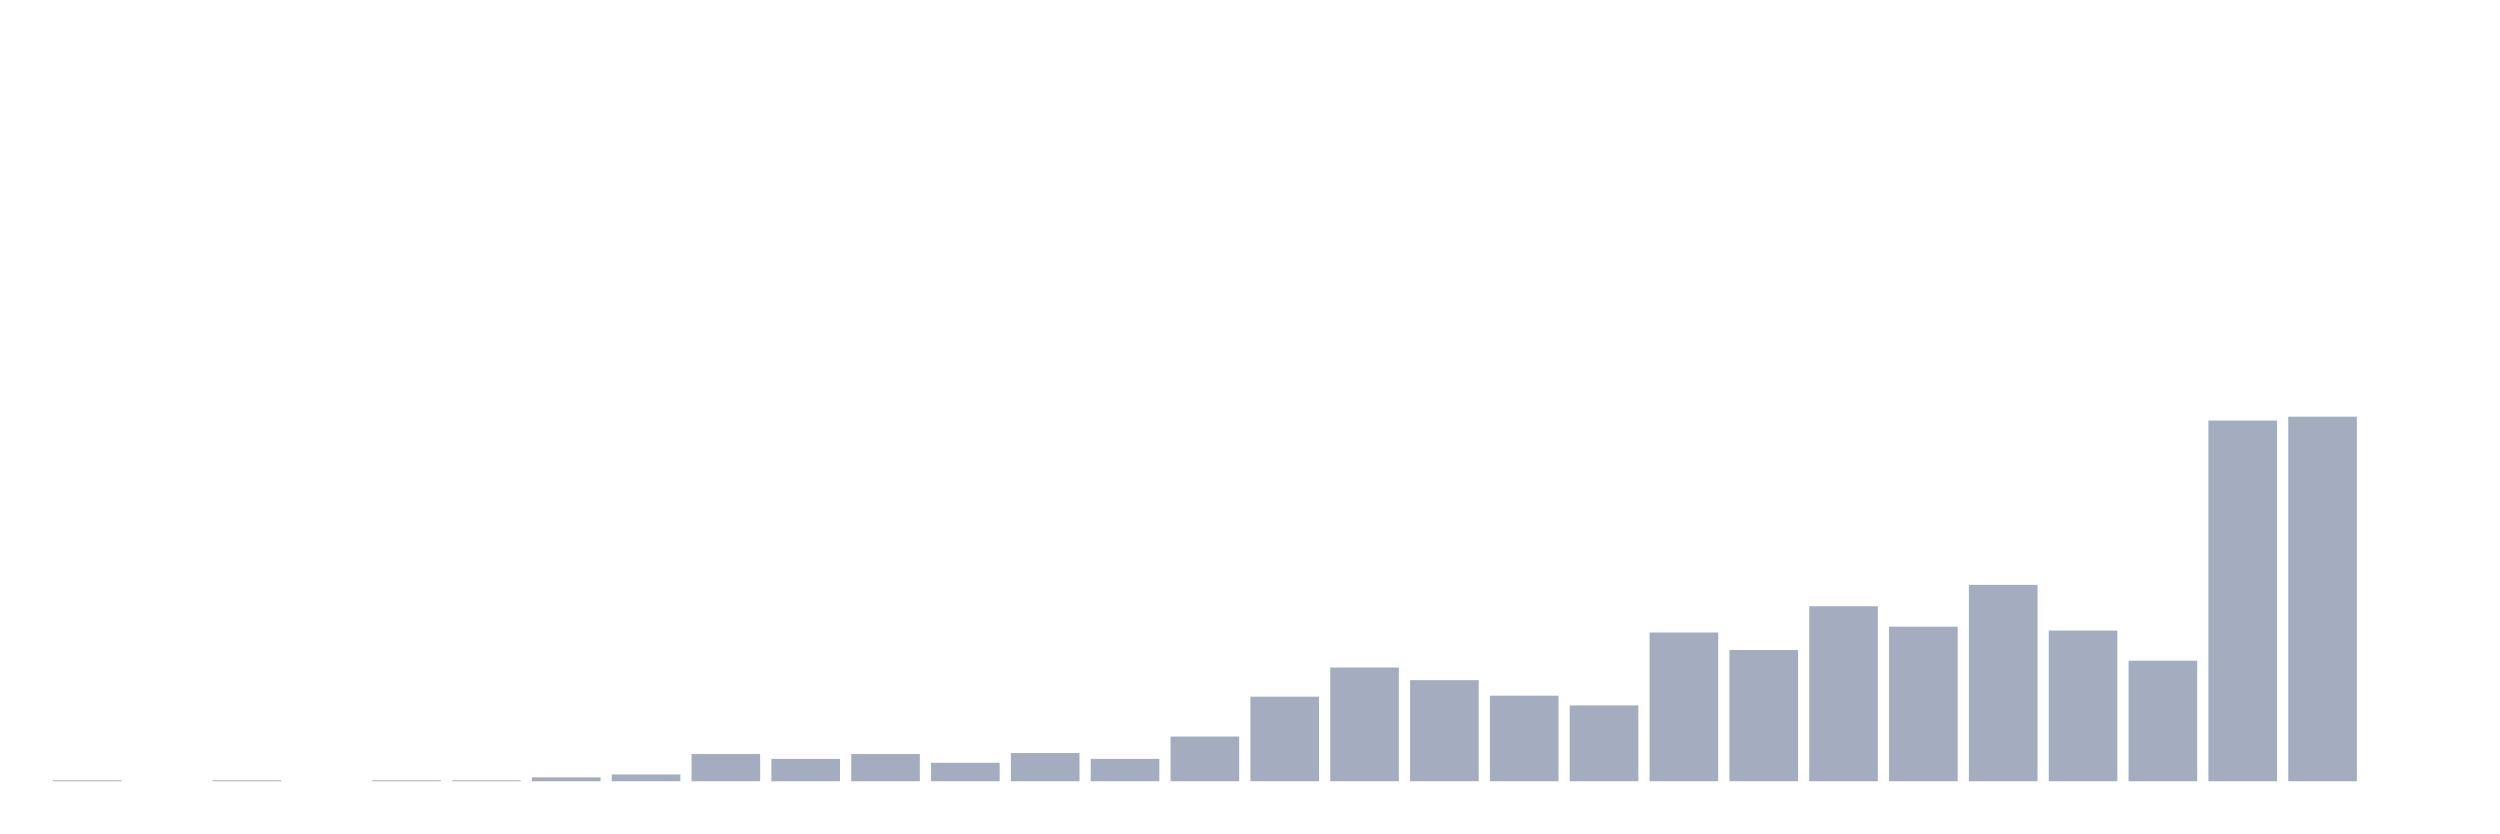
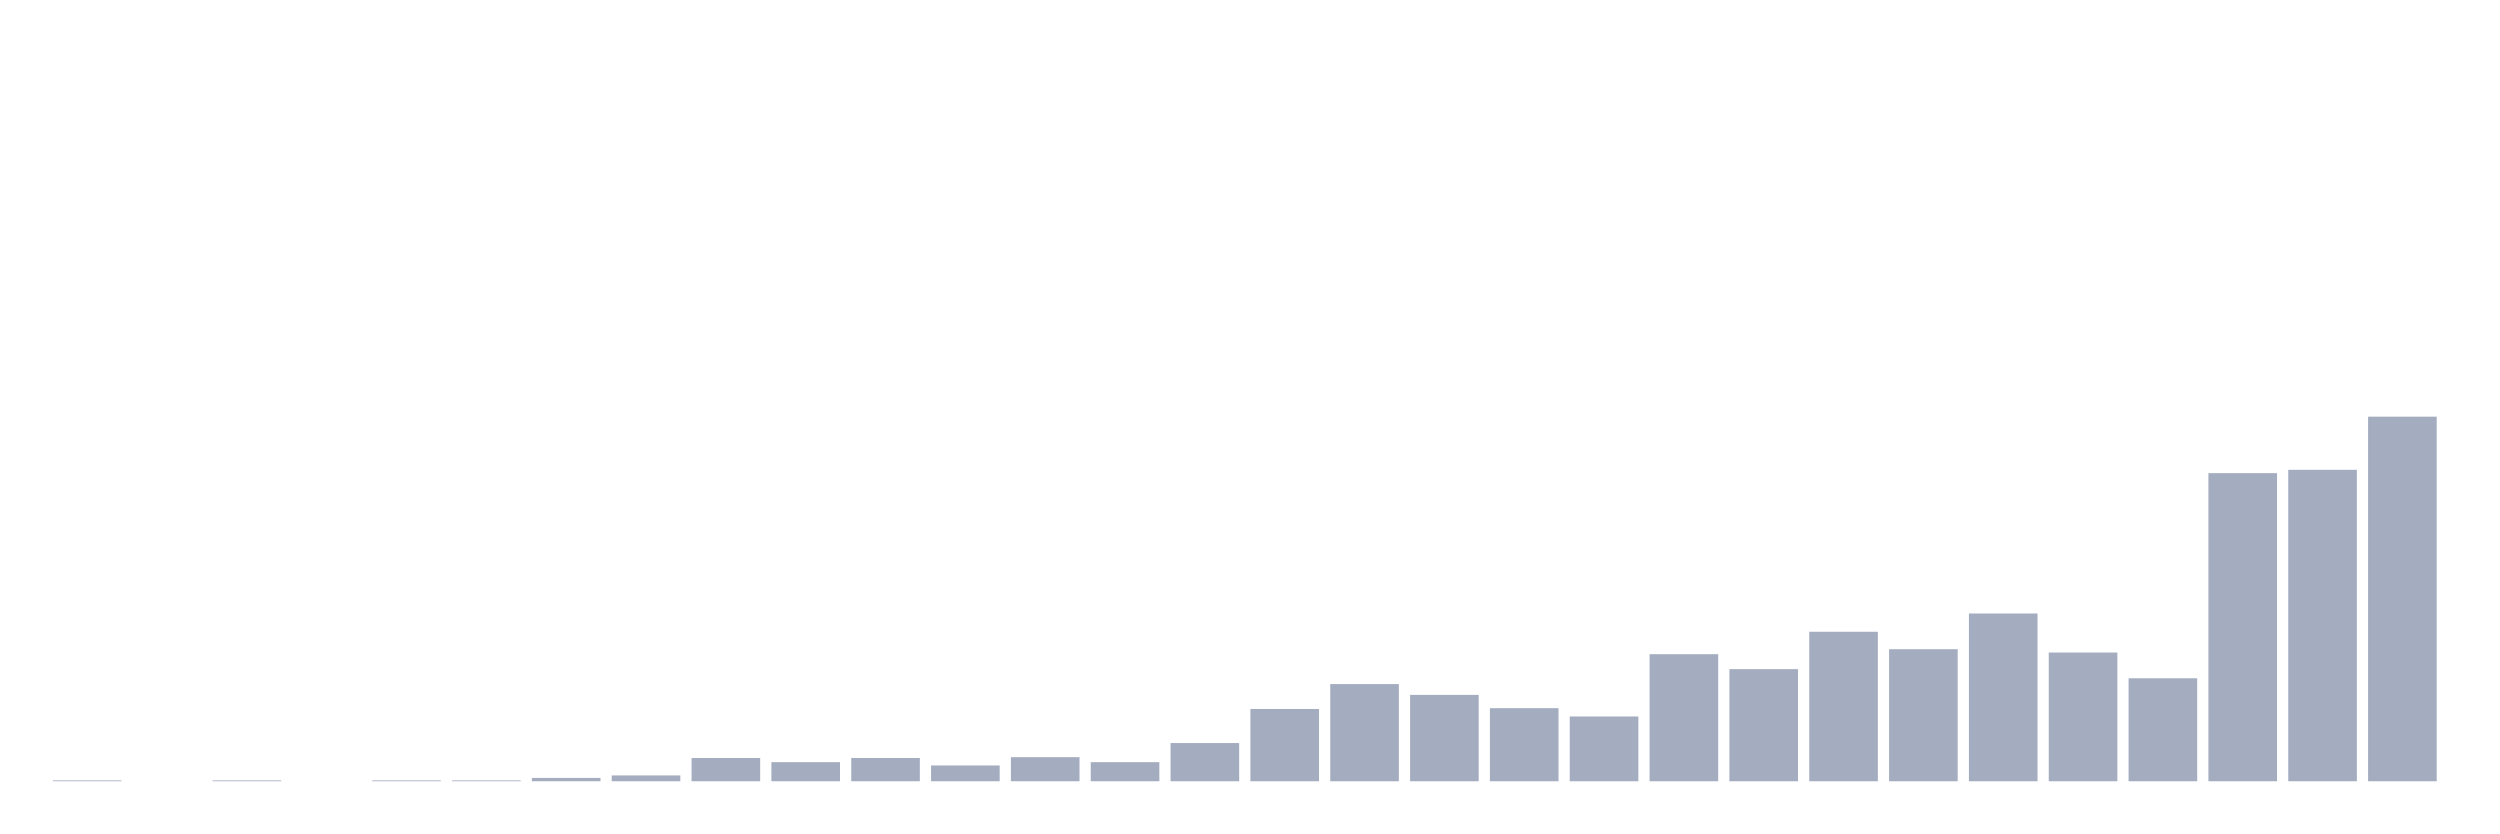
<svg xmlns="http://www.w3.org/2000/svg" viewBox="0 0 480 160">
  <g transform="translate(10,10)">
-     <rect class="bar" x="0.153" width="13.175" y="139.813" height="0.187" fill="rgb(164,173,192)" />
+     <rect class="bar" x="0.153" width="13.175" y="139.841" height="0.159" fill="rgb(164,173,192)" />
    <rect class="bar" x="15.482" width="13.175" y="140" height="0" fill="rgb(164,173,192)" />
-     <rect class="bar" x="30.81" width="13.175" y="139.813" height="0.187" fill="rgb(164,173,192)" />
+     <rect class="bar" x="30.81" width="13.175" y="139.841" height="0.159" fill="rgb(164,173,192)" />
    <rect class="bar" x="46.138" width="13.175" y="140" height="0" fill="rgb(164,173,192)" />
-     <rect class="bar" x="61.466" width="13.175" y="139.813" height="0.187" fill="rgb(164,173,192)" />
-     <rect class="bar" x="76.794" width="13.175" y="139.813" height="0.187" fill="rgb(164,173,192)" />
-     <rect class="bar" x="92.123" width="13.175" y="139.253" height="0.747" fill="rgb(164,173,192)" />
-     <rect class="bar" x="107.451" width="13.175" y="138.693" height="1.307" fill="rgb(164,173,192)" />
-     <rect class="bar" x="122.779" width="13.175" y="134.773" height="5.227" fill="rgb(164,173,192)" />
-     <rect class="bar" x="138.107" width="13.175" y="135.707" height="4.293" fill="rgb(164,173,192)" />
-     <rect class="bar" x="153.436" width="13.175" y="134.773" height="5.227" fill="rgb(164,173,192)" />
-     <rect class="bar" x="168.764" width="13.175" y="136.453" height="3.547" fill="rgb(164,173,192)" />
-     <rect class="bar" x="184.092" width="13.175" y="134.587" height="5.413" fill="rgb(164,173,192)" />
-     <rect class="bar" x="199.42" width="13.175" y="135.707" height="4.293" fill="rgb(164,173,192)" />
-     <rect class="bar" x="214.748" width="13.175" y="131.413" height="8.587" fill="rgb(164,173,192)" />
-     <rect class="bar" x="230.077" width="13.175" y="123.76" height="16.24" fill="rgb(164,173,192)" />
-     <rect class="bar" x="245.405" width="13.175" y="118.16" height="21.84" fill="rgb(164,173,192)" />
-     <rect class="bar" x="260.733" width="13.175" y="120.587" height="19.413" fill="rgb(164,173,192)" />
-     <rect class="bar" x="276.061" width="13.175" y="123.573" height="16.427" fill="rgb(164,173,192)" />
-     <rect class="bar" x="291.39" width="13.175" y="125.44" height="14.56" fill="rgb(164,173,192)" />
-     <rect class="bar" x="306.718" width="13.175" y="111.44" height="28.56" fill="rgb(164,173,192)" />
-     <rect class="bar" x="322.046" width="13.175" y="114.8" height="25.2" fill="rgb(164,173,192)" />
-     <rect class="bar" x="337.374" width="13.175" y="106.4" height="33.6" fill="rgb(164,173,192)" />
-     <rect class="bar" x="352.702" width="13.175" y="110.32" height="29.68" fill="rgb(164,173,192)" />
-     <rect class="bar" x="368.031" width="13.175" y="102.293" height="37.707" fill="rgb(164,173,192)" />
-     <rect class="bar" x="383.359" width="13.175" y="111.067" height="28.933" fill="rgb(164,173,192)" />
-     <rect class="bar" x="398.687" width="13.175" y="116.853" height="23.147" fill="rgb(164,173,192)" />
-     <rect class="bar" x="414.015" width="13.175" y="70.747" height="69.253" fill="rgb(164,173,192)" />
-     <rect class="bar" x="429.344" width="13.175" y="70" height="70" fill="rgb(164,173,192)" />
-     <rect class="bar" x="444.672" width="13.175" y="140" height="0" fill="rgb(164,173,192)" />
+     <rect class="bar" x="61.466" width="13.175" y="139.841" height="0.159" fill="rgb(164,173,192)" />
+     <rect class="bar" x="76.794" width="13.175" y="139.841" height="0.159" fill="rgb(164,173,192)" />
+     <rect class="bar" x="92.123" width="13.175" y="139.362" height="0.638" fill="rgb(164,173,192)" />
+     <rect class="bar" x="107.451" width="13.175" y="138.884" height="1.116" fill="rgb(164,173,192)" />
+     <rect class="bar" x="122.779" width="13.175" y="135.535" height="4.465" fill="rgb(164,173,192)" />
+     <rect class="bar" x="138.107" width="13.175" y="136.333" height="3.667" fill="rgb(164,173,192)" />
+     <rect class="bar" x="153.436" width="13.175" y="135.535" height="4.465" fill="rgb(164,173,192)" />
+     <rect class="bar" x="168.764" width="13.175" y="136.97" height="3.03" fill="rgb(164,173,192)" />
+     <rect class="bar" x="184.092" width="13.175" y="135.376" height="4.624" fill="rgb(164,173,192)" />
+     <rect class="bar" x="199.42" width="13.175" y="136.333" height="3.667" fill="rgb(164,173,192)" />
+     <rect class="bar" x="214.748" width="13.175" y="132.665" height="7.335" fill="rgb(164,173,192)" />
+     <rect class="bar" x="230.077" width="13.175" y="126.128" height="13.872" fill="rgb(164,173,192)" />
+     <rect class="bar" x="245.405" width="13.175" y="121.344" height="18.656" fill="rgb(164,173,192)" />
+     <rect class="bar" x="260.733" width="13.175" y="123.417" height="16.583" fill="rgb(164,173,192)" />
+     <rect class="bar" x="276.061" width="13.175" y="125.968" height="14.032" fill="rgb(164,173,192)" />
+     <rect class="bar" x="291.39" width="13.175" y="127.563" height="12.437" fill="rgb(164,173,192)" />
+     <rect class="bar" x="306.718" width="13.175" y="115.604" height="24.396" fill="rgb(164,173,192)" />
+     <rect class="bar" x="322.046" width="13.175" y="118.474" height="21.526" fill="rgb(164,173,192)" />
+     <rect class="bar" x="337.374" width="13.175" y="111.298" height="28.702" fill="rgb(164,173,192)" />
+     <rect class="bar" x="352.702" width="13.175" y="114.647" height="25.353" fill="rgb(164,173,192)" />
+     <rect class="bar" x="368.031" width="13.175" y="107.79" height="32.21" fill="rgb(164,173,192)" />
+     <rect class="bar" x="383.359" width="13.175" y="115.285" height="24.715" fill="rgb(164,173,192)" />
+     <rect class="bar" x="398.687" width="13.175" y="120.228" height="19.772" fill="rgb(164,173,192)" />
+     <rect class="bar" x="414.015" width="13.175" y="80.843" height="59.157" fill="rgb(164,173,192)" />
+     <rect class="bar" x="429.344" width="13.175" y="80.205" height="59.795" fill="rgb(164,173,192)" />
+     <rect class="bar" x="444.672" width="13.175" y="70" height="70" fill="rgb(164,173,192)" />
  </g>
</svg>
